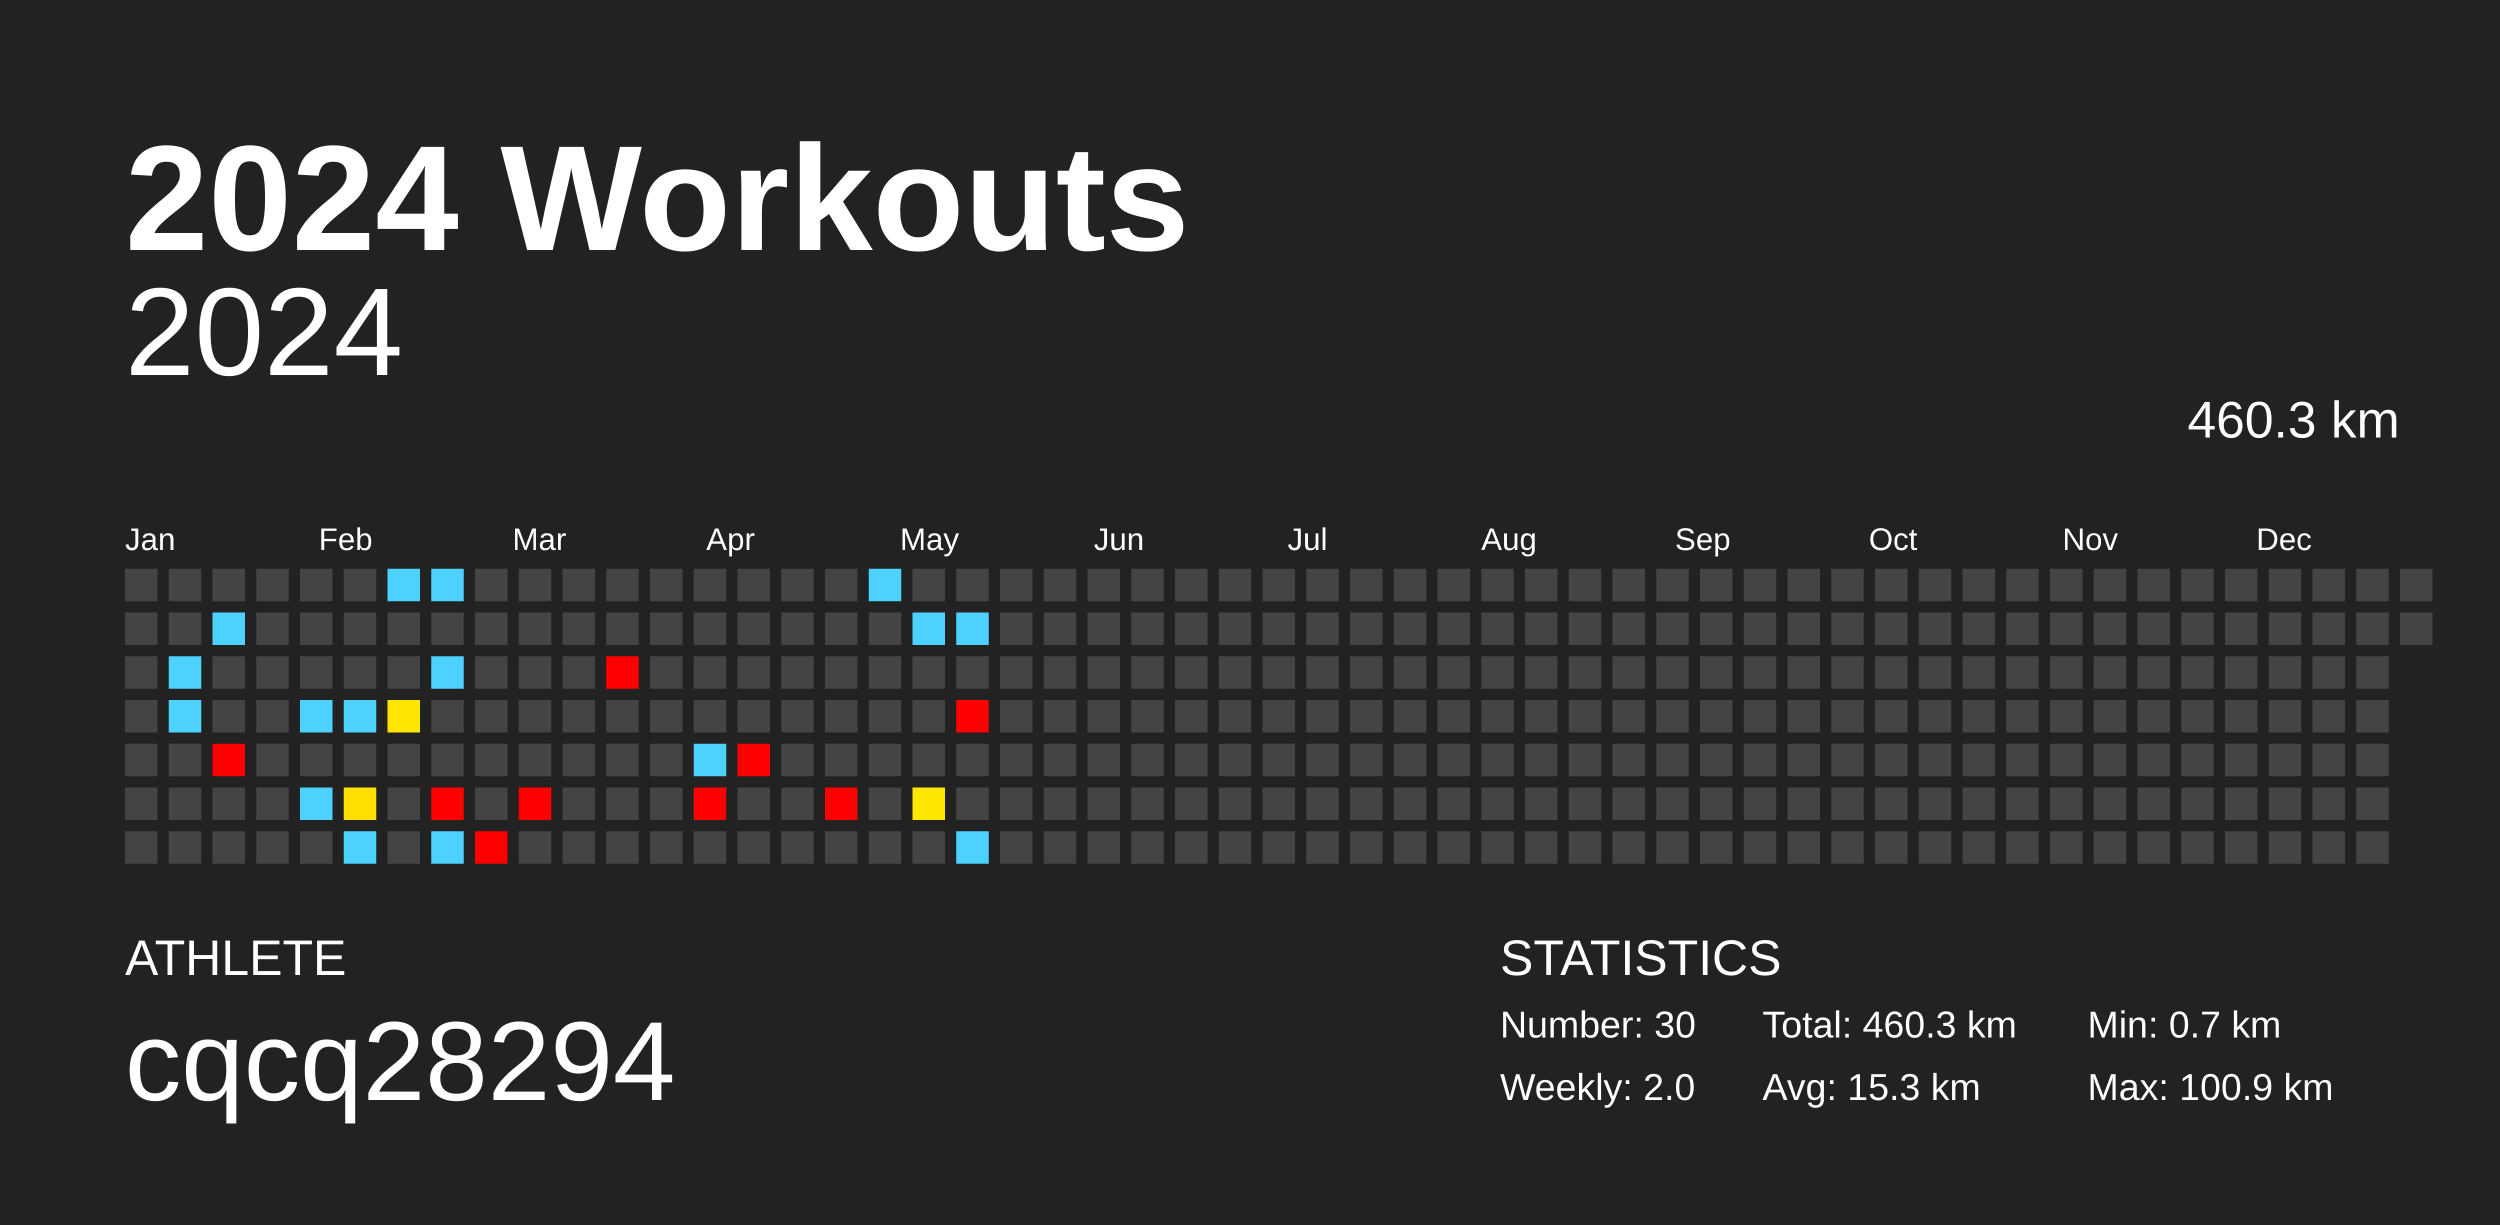
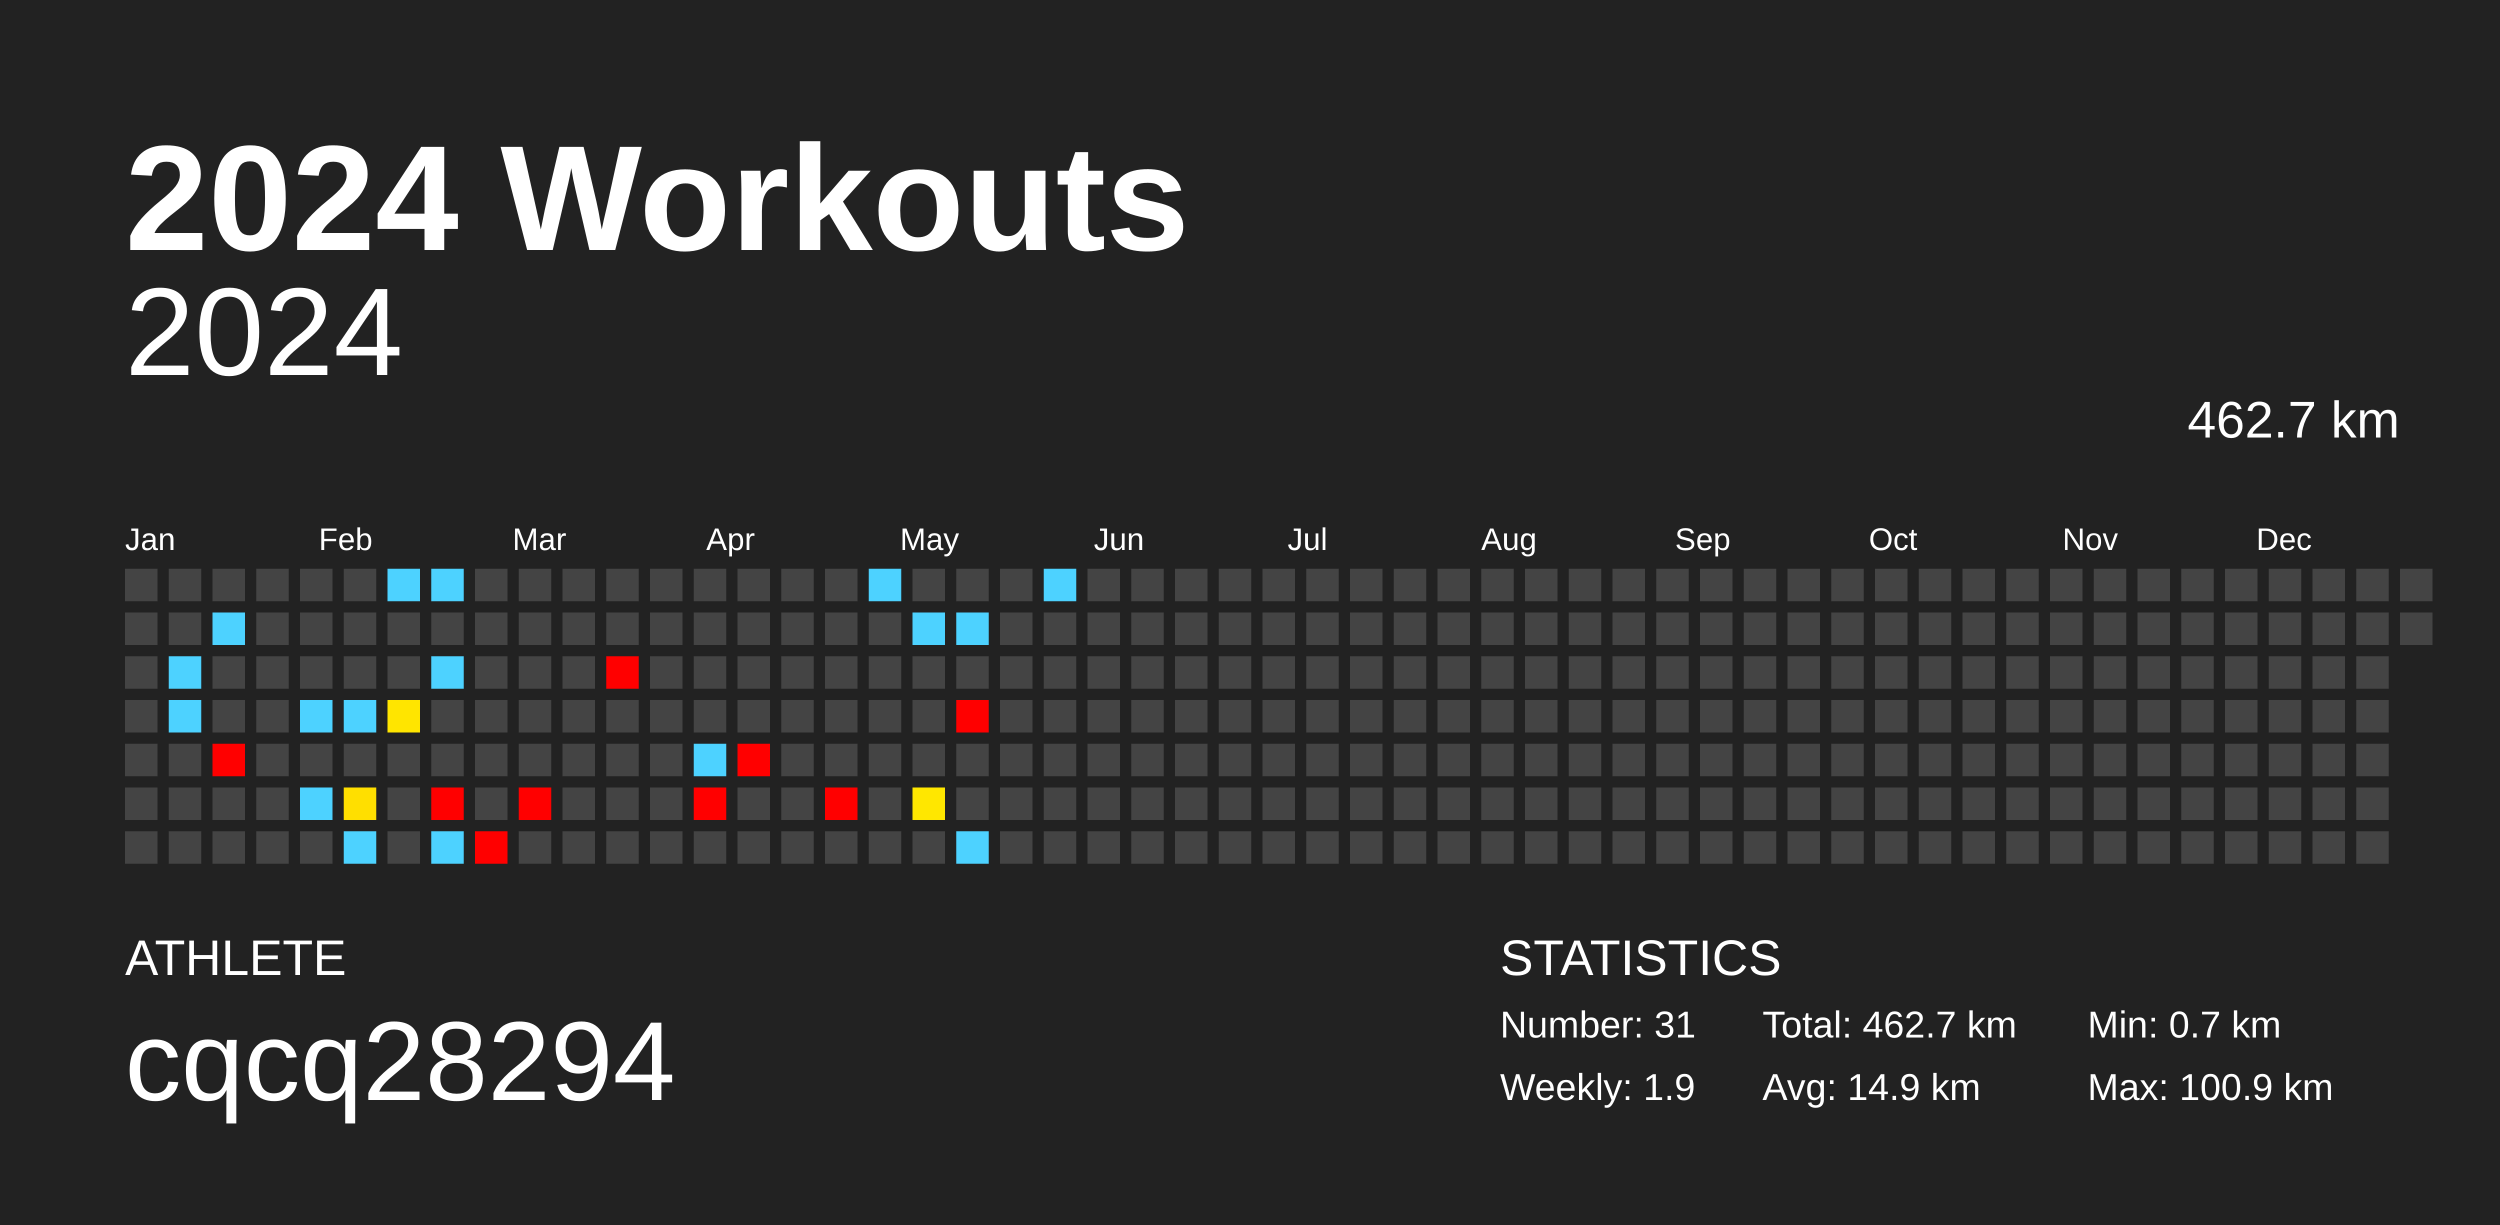
<svg xmlns="http://www.w3.org/2000/svg" baseProfile="full" height="98mm" version="1.1" viewBox="0,0,200,98" width="200mm">
  <defs />
  <rect fill="#222222" height="98" width="200" x="0" y="0" />
  <text fill="#FFFFFF" style="font-size:12px; font-family:Arial; font-weight:bold;" x="10" y="20">2024 Workouts</text>
  <text fill="#FFFFFF" style="font-size:4px; font-family:Arial" x="10" y="78">ATHLETE</text>
  <text fill="#FFFFFF" style="font-size:9px; font-family:Arial" x="10" y="88">cqcq28294</text>
  <text fill="#FFFFFF" style="font-size:4px; font-family:Arial" x="120" y="78">STATISTICS</text>
-   <text fill="#FFFFFF" style="font-size:3px; font-family:Arial" x="120" y="83">Number: 30</text>
-   <text fill="#FFFFFF" style="font-size:3px; font-family:Arial" x="120" y="88">Weekly: 2.0</text>
-   <text fill="#FFFFFF" style="font-size:3px; font-family:Arial" x="141" y="83">Total: 460.3 km</text>
-   <text fill="#FFFFFF" style="font-size:3px; font-family:Arial" x="141" y="88">Avg: 15.3 km</text>
+   <text fill="#FFFFFF" style="font-size:3px; font-family:Arial" x="120" y="83">Number: 31</text>
+   <text fill="#FFFFFF" style="font-size:3px; font-family:Arial" x="120" y="88">Weekly: 1.9</text>
+   <text fill="#FFFFFF" style="font-size:3px; font-family:Arial" x="141" y="83">Total: 462.7 km</text>
+   <text fill="#FFFFFF" style="font-size:3px; font-family:Arial" x="141" y="88">Avg: 14.9 km</text>
  <text fill="#FFFFFF" style="font-size:3px; font-family:Arial" x="167" y="83">Min: 0.7 km</text>
  <text fill="#FFFFFF" style="font-size:3px; font-family:Arial" x="167" y="88">Max: 100.9 km</text>
  <text alignment-baseline="hanging" fill="#FFFFFF" style="font-size:10.0px; font-family:Arial;" x="10" y="30">2024</text>
-   <text alignment-baseline="hanging" fill="#FFFFFF" style="font-size:4.125px; font-family:Arial;" x="175" y="35">460.3 km</text>
+   <text alignment-baseline="hanging" fill="#FFFFFF" style="font-size:4.125px; font-family:Arial;" x="175" y="35">462.7 km</text>
  <text fill="#FFFFFF" style="font-size:2.5px; font-family:Arial" x="10.0" y="44">Jan</text>
  <text fill="#FFFFFF" style="font-size:2.5px; font-family:Arial" x="25.5" y="44">Feb</text>
  <text fill="#FFFFFF" style="font-size:2.5px; font-family:Arial" x="41.0" y="44">Mar</text>
  <text fill="#FFFFFF" style="font-size:2.5px; font-family:Arial" x="56.5" y="44">Apr</text>
  <text fill="#FFFFFF" style="font-size:2.5px; font-family:Arial" x="72.0" y="44">May</text>
  <text fill="#FFFFFF" style="font-size:2.5px; font-family:Arial" x="87.5" y="44">Jun</text>
  <text fill="#FFFFFF" style="font-size:2.5px; font-family:Arial" x="103.0" y="44">Jul</text>
  <text fill="#FFFFFF" style="font-size:2.5px; font-family:Arial" x="118.5" y="44">Aug</text>
  <text fill="#FFFFFF" style="font-size:2.5px; font-family:Arial" x="134.0" y="44">Sep</text>
  <text fill="#FFFFFF" style="font-size:2.5px; font-family:Arial" x="149.5" y="44">Oct</text>
  <text fill="#FFFFFF" style="font-size:2.5px; font-family:Arial" x="165.0" y="44">Nov</text>
  <text fill="#FFFFFF" style="font-size:2.5px; font-family:Arial" x="180.5" y="44">Dec</text>
  <rect fill="#444444" height="2.6" width="2.6" x="10.0" y="45.5" />
  <rect fill="#444444" height="2.6" width="2.6" x="10.0" y="49.0" />
  <rect fill="#444444" height="2.6" width="2.6" x="10.0" y="52.5" />
  <rect fill="#444444" height="2.6" width="2.6" x="10.0" y="56.0" />
  <rect fill="#444444" height="2.6" width="2.6" x="10.0" y="59.5" />
  <rect fill="#444444" height="2.6" width="2.6" x="10.0" y="63.0" />
  <rect fill="#444444" height="2.6" width="2.6" x="10.0" y="66.5" />
  <rect fill="#444444" height="2.6" width="2.6" x="13.5" y="45.5" />
  <rect fill="#444444" height="2.6" width="2.6" x="13.5" y="49.0" />
  <rect fill="#4dd2ff" height="2.6" width="2.6" x="13.5" y="52.5" />
  <rect fill="#4dd2ff" height="2.6" width="2.6" x="13.5" y="56.0" />
  <rect fill="#444444" height="2.6" width="2.6" x="13.5" y="59.5" />
  <rect fill="#444444" height="2.6" width="2.6" x="13.5" y="63.0" />
  <rect fill="#444444" height="2.6" width="2.6" x="13.5" y="66.5" />
  <rect fill="#444444" height="2.6" width="2.6" x="17.0" y="45.5" />
  <rect fill="#4dd2ff" height="2.6" width="2.6" x="17.0" y="49.0" />
  <rect fill="#444444" height="2.6" width="2.6" x="17.0" y="52.5" />
  <rect fill="#444444" height="2.6" width="2.6" x="17.0" y="56.0" />
  <rect fill="red" height="2.6" width="2.6" x="17.0" y="59.5" />
  <rect fill="#444444" height="2.6" width="2.6" x="17.0" y="63.0" />
  <rect fill="#444444" height="2.6" width="2.6" x="17.0" y="66.5" />
  <rect fill="#444444" height="2.6" width="2.6" x="20.5" y="45.5" />
  <rect fill="#444444" height="2.6" width="2.6" x="20.5" y="49.0" />
  <rect fill="#444444" height="2.6" width="2.6" x="20.5" y="52.5" />
  <rect fill="#444444" height="2.6" width="2.6" x="20.5" y="56.0" />
  <rect fill="#444444" height="2.6" width="2.6" x="20.5" y="59.5" />
  <rect fill="#444444" height="2.6" width="2.6" x="20.5" y="63.0" />
  <rect fill="#444444" height="2.6" width="2.6" x="20.5" y="66.5" />
  <rect fill="#444444" height="2.6" width="2.6" x="24.0" y="45.5" />
  <rect fill="#444444" height="2.6" width="2.6" x="24.0" y="49.0" />
  <rect fill="#444444" height="2.6" width="2.6" x="24.0" y="52.5" />
  <rect fill="#4dd2ff" height="2.6" width="2.6" x="24.0" y="56.0" />
  <rect fill="#444444" height="2.6" width="2.6" x="24.0" y="59.5" />
  <rect fill="#4dd2ff" height="2.6" width="2.6" x="24.0" y="63.0" />
  <rect fill="#444444" height="2.6" width="2.6" x="24.0" y="66.5" />
  <rect fill="#444444" height="2.6" width="2.6" x="27.5" y="45.5" />
  <rect fill="#444444" height="2.6" width="2.6" x="27.5" y="49.0" />
  <rect fill="#444444" height="2.6" width="2.6" x="27.5" y="52.5" />
  <rect fill="#4dd2ff" height="2.6" width="2.6" x="27.5" y="56.0" />
  <rect fill="#444444" height="2.6" width="2.6" x="27.5" y="59.5" />
  <rect fill="#ffdf00" height="2.6" width="2.6" x="27.5" y="63.0" />
  <rect fill="#4dd2ff" height="2.6" width="2.6" x="27.5" y="66.5" />
  <rect fill="#4dd2ff" height="2.6" width="2.6" x="31.0" y="45.5" />
  <rect fill="#444444" height="2.6" width="2.6" x="31.0" y="49.0" />
  <rect fill="#444444" height="2.6" width="2.6" x="31.0" y="52.5" />
  <rect fill="#ffe500" height="2.6" width="2.6" x="31.0" y="56.0" />
  <rect fill="#444444" height="2.6" width="2.6" x="31.0" y="59.5" />
  <rect fill="#444444" height="2.6" width="2.6" x="31.0" y="63.0" />
  <rect fill="#444444" height="2.6" width="2.6" x="31.0" y="66.5" />
  <rect fill="#4dd2ff" height="2.6" width="2.6" x="34.5" y="45.5" />
  <rect fill="#444444" height="2.6" width="2.6" x="34.5" y="49.0" />
  <rect fill="#4dd2ff" height="2.6" width="2.6" x="34.5" y="52.5" />
  <rect fill="#444444" height="2.6" width="2.6" x="34.5" y="56.0" />
  <rect fill="#444444" height="2.6" width="2.6" x="34.5" y="59.5" />
  <rect fill="red" height="2.6" width="2.6" x="34.5" y="63.0" />
  <rect fill="#4dd2ff" height="2.6" width="2.6" x="34.5" y="66.5" />
  <rect fill="#444444" height="2.6" width="2.6" x="38.0" y="45.5" />
  <rect fill="#444444" height="2.6" width="2.6" x="38.0" y="49.0" />
  <rect fill="#444444" height="2.6" width="2.6" x="38.0" y="52.5" />
  <rect fill="#444444" height="2.6" width="2.6" x="38.0" y="56.0" />
  <rect fill="#444444" height="2.6" width="2.6" x="38.0" y="59.5" />
  <rect fill="#444444" height="2.6" width="2.6" x="38.0" y="63.0" />
  <rect fill="red" height="2.6" width="2.6" x="38.0" y="66.5" />
  <rect fill="#444444" height="2.6" width="2.6" x="41.5" y="45.5" />
  <rect fill="#444444" height="2.6" width="2.6" x="41.5" y="49.0" />
  <rect fill="#444444" height="2.6" width="2.6" x="41.5" y="52.5" />
  <rect fill="#444444" height="2.6" width="2.6" x="41.5" y="56.0" />
  <rect fill="#444444" height="2.6" width="2.6" x="41.5" y="59.5" />
  <rect fill="red" height="2.6" width="2.6" x="41.5" y="63.0" />
  <rect fill="#444444" height="2.6" width="2.6" x="41.5" y="66.5" />
  <rect fill="#444444" height="2.6" width="2.6" x="45.0" y="45.5" />
  <rect fill="#444444" height="2.6" width="2.6" x="45.0" y="49.0" />
  <rect fill="#444444" height="2.6" width="2.6" x="45.0" y="52.5" />
  <rect fill="#444444" height="2.6" width="2.6" x="45.0" y="56.0" />
  <rect fill="#444444" height="2.6" width="2.6" x="45.0" y="59.5" />
  <rect fill="#444444" height="2.6" width="2.6" x="45.0" y="63.0" />
  <rect fill="#444444" height="2.6" width="2.6" x="45.0" y="66.5" />
  <rect fill="#444444" height="2.6" width="2.6" x="48.5" y="45.5" />
  <rect fill="#444444" height="2.6" width="2.6" x="48.5" y="49.0" />
  <rect fill="red" height="2.6" width="2.6" x="48.5" y="52.5" />
  <rect fill="#444444" height="2.6" width="2.6" x="48.5" y="56.0" />
  <rect fill="#444444" height="2.6" width="2.6" x="48.5" y="59.5" />
  <rect fill="#444444" height="2.6" width="2.6" x="48.5" y="63.0" />
  <rect fill="#444444" height="2.6" width="2.6" x="48.5" y="66.5" />
  <rect fill="#444444" height="2.6" width="2.6" x="52.0" y="45.5" />
  <rect fill="#444444" height="2.6" width="2.6" x="52.0" y="49.0" />
  <rect fill="#444444" height="2.6" width="2.6" x="52.0" y="52.5" />
  <rect fill="#444444" height="2.6" width="2.6" x="52.0" y="56.0" />
  <rect fill="#444444" height="2.6" width="2.6" x="52.0" y="59.5" />
  <rect fill="#444444" height="2.6" width="2.6" x="52.0" y="63.0" />
  <rect fill="#444444" height="2.6" width="2.6" x="52.0" y="66.5" />
  <rect fill="#444444" height="2.6" width="2.6" x="55.5" y="45.5" />
  <rect fill="#444444" height="2.6" width="2.6" x="55.5" y="49.0" />
  <rect fill="#444444" height="2.6" width="2.6" x="55.5" y="52.5" />
  <rect fill="#444444" height="2.6" width="2.6" x="55.5" y="56.0" />
  <rect fill="#4dd2ff" height="2.6" width="2.6" x="55.5" y="59.5" />
  <rect fill="red" height="2.6" width="2.6" x="55.5" y="63.0" />
  <rect fill="#444444" height="2.6" width="2.6" x="55.5" y="66.5" />
  <rect fill="#444444" height="2.6" width="2.6" x="59.0" y="45.5" />
  <rect fill="#444444" height="2.6" width="2.6" x="59.0" y="49.0" />
  <rect fill="#444444" height="2.6" width="2.6" x="59.0" y="52.5" />
  <rect fill="#444444" height="2.6" width="2.6" x="59.0" y="56.0" />
  <rect fill="red" height="2.6" width="2.6" x="59.0" y="59.5" />
  <rect fill="#444444" height="2.6" width="2.6" x="59.0" y="63.0" />
  <rect fill="#444444" height="2.6" width="2.6" x="59.0" y="66.5" />
  <rect fill="#444444" height="2.6" width="2.6" x="62.5" y="45.5" />
  <rect fill="#444444" height="2.6" width="2.6" x="62.5" y="49.0" />
  <rect fill="#444444" height="2.6" width="2.6" x="62.5" y="52.5" />
  <rect fill="#444444" height="2.6" width="2.6" x="62.5" y="56.0" />
  <rect fill="#444444" height="2.6" width="2.6" x="62.5" y="59.5" />
  <rect fill="#444444" height="2.6" width="2.6" x="62.5" y="63.0" />
  <rect fill="#444444" height="2.6" width="2.6" x="62.5" y="66.5" />
  <rect fill="#444444" height="2.6" width="2.6" x="66.0" y="45.5" />
  <rect fill="#444444" height="2.6" width="2.6" x="66.0" y="49.0" />
  <rect fill="#444444" height="2.6" width="2.6" x="66.0" y="52.5" />
  <rect fill="#444444" height="2.6" width="2.6" x="66.0" y="56.0" />
  <rect fill="#444444" height="2.6" width="2.6" x="66.0" y="59.5" />
  <rect fill="red" height="2.6" width="2.6" x="66.0" y="63.0" />
  <rect fill="#444444" height="2.6" width="2.6" x="66.0" y="66.5" />
  <rect fill="#4dd2ff" height="2.6" width="2.6" x="69.5" y="45.5" />
  <rect fill="#444444" height="2.6" width="2.6" x="69.5" y="49.0" />
  <rect fill="#444444" height="2.6" width="2.6" x="69.5" y="52.5" />
  <rect fill="#444444" height="2.6" width="2.6" x="69.5" y="56.0" />
  <rect fill="#444444" height="2.6" width="2.6" x="69.5" y="59.5" />
  <rect fill="#444444" height="2.6" width="2.6" x="69.5" y="63.0" />
  <rect fill="#444444" height="2.6" width="2.6" x="69.5" y="66.5" />
  <rect fill="#444444" height="2.6" width="2.6" x="73.0" y="45.5" />
  <rect fill="#4dd2ff" height="2.6" width="2.6" x="73.0" y="49.0" />
  <rect fill="#444444" height="2.6" width="2.6" x="73.0" y="52.5" />
  <rect fill="#444444" height="2.6" width="2.6" x="73.0" y="56.0" />
  <rect fill="#444444" height="2.6" width="2.6" x="73.0" y="59.5" />
  <rect fill="#ffe700" height="2.6" width="2.6" x="73.0" y="63.0" />
  <rect fill="#444444" height="2.6" width="2.6" x="73.0" y="66.5" />
  <rect fill="#444444" height="2.6" width="2.6" x="76.5" y="45.5" />
  <rect fill="#4dd2ff" height="2.6" width="2.6" x="76.5" y="49.0" />
  <rect fill="#444444" height="2.6" width="2.6" x="76.5" y="52.5" />
  <rect fill="red" height="2.6" width="2.6" x="76.5" y="56.0" />
  <rect fill="#444444" height="2.6" width="2.6" x="76.5" y="59.5" />
  <rect fill="#444444" height="2.6" width="2.6" x="76.5" y="63.0" />
  <rect fill="#4dd2ff" height="2.6" width="2.6" x="76.5" y="66.5" />
  <rect fill="#444444" height="2.6" width="2.6" x="80.0" y="45.5" />
  <rect fill="#444444" height="2.6" width="2.6" x="80.0" y="49.0" />
  <rect fill="#444444" height="2.6" width="2.6" x="80.0" y="52.5" />
  <rect fill="#444444" height="2.6" width="2.6" x="80.0" y="56.0" />
  <rect fill="#444444" height="2.6" width="2.6" x="80.0" y="59.5" />
  <rect fill="#444444" height="2.6" width="2.6" x="80.0" y="63.0" />
  <rect fill="#444444" height="2.6" width="2.6" x="80.0" y="66.5" />
-   <rect fill="#444444" height="2.6" width="2.6" x="83.5" y="45.5" />
+   <rect fill="#4dd2ff" height="2.6" width="2.6" x="83.5" y="45.5" />
  <rect fill="#444444" height="2.6" width="2.6" x="83.5" y="49.0" />
  <rect fill="#444444" height="2.6" width="2.6" x="83.5" y="52.5" />
  <rect fill="#444444" height="2.6" width="2.6" x="83.5" y="56.0" />
  <rect fill="#444444" height="2.6" width="2.6" x="83.5" y="59.5" />
  <rect fill="#444444" height="2.6" width="2.6" x="83.5" y="63.0" />
  <rect fill="#444444" height="2.6" width="2.6" x="83.5" y="66.5" />
  <rect fill="#444444" height="2.6" width="2.6" x="87.0" y="45.5" />
  <rect fill="#444444" height="2.6" width="2.6" x="87.0" y="49.0" />
  <rect fill="#444444" height="2.6" width="2.6" x="87.0" y="52.5" />
  <rect fill="#444444" height="2.6" width="2.6" x="87.0" y="56.0" />
  <rect fill="#444444" height="2.6" width="2.6" x="87.0" y="59.5" />
  <rect fill="#444444" height="2.6" width="2.6" x="87.0" y="63.0" />
  <rect fill="#444444" height="2.6" width="2.6" x="87.0" y="66.5" />
  <rect fill="#444444" height="2.6" width="2.6" x="90.5" y="45.5" />
  <rect fill="#444444" height="2.6" width="2.6" x="90.5" y="49.0" />
  <rect fill="#444444" height="2.6" width="2.6" x="90.5" y="52.5" />
  <rect fill="#444444" height="2.6" width="2.6" x="90.5" y="56.0" />
  <rect fill="#444444" height="2.6" width="2.6" x="90.5" y="59.5" />
  <rect fill="#444444" height="2.6" width="2.6" x="90.5" y="63.0" />
  <rect fill="#444444" height="2.6" width="2.6" x="90.5" y="66.5" />
  <rect fill="#444444" height="2.6" width="2.6" x="94.0" y="45.5" />
  <rect fill="#444444" height="2.6" width="2.6" x="94.0" y="49.0" />
  <rect fill="#444444" height="2.6" width="2.6" x="94.0" y="52.5" />
  <rect fill="#444444" height="2.6" width="2.6" x="94.0" y="56.0" />
  <rect fill="#444444" height="2.6" width="2.6" x="94.0" y="59.5" />
  <rect fill="#444444" height="2.6" width="2.6" x="94.0" y="63.0" />
  <rect fill="#444444" height="2.6" width="2.6" x="94.0" y="66.5" />
  <rect fill="#444444" height="2.6" width="2.6" x="97.5" y="45.5" />
  <rect fill="#444444" height="2.6" width="2.6" x="97.5" y="49.0" />
  <rect fill="#444444" height="2.6" width="2.6" x="97.5" y="52.5" />
  <rect fill="#444444" height="2.6" width="2.6" x="97.5" y="56.0" />
  <rect fill="#444444" height="2.6" width="2.6" x="97.5" y="59.5" />
  <rect fill="#444444" height="2.6" width="2.6" x="97.5" y="63.0" />
  <rect fill="#444444" height="2.6" width="2.6" x="97.5" y="66.5" />
  <rect fill="#444444" height="2.6" width="2.6" x="101.0" y="45.5" />
  <rect fill="#444444" height="2.6" width="2.6" x="101.0" y="49.0" />
  <rect fill="#444444" height="2.6" width="2.6" x="101.0" y="52.5" />
  <rect fill="#444444" height="2.6" width="2.6" x="101.0" y="56.0" />
  <rect fill="#444444" height="2.6" width="2.6" x="101.0" y="59.5" />
  <rect fill="#444444" height="2.6" width="2.6" x="101.0" y="63.0" />
  <rect fill="#444444" height="2.6" width="2.6" x="101.0" y="66.5" />
  <rect fill="#444444" height="2.6" width="2.6" x="104.5" y="45.5" />
  <rect fill="#444444" height="2.6" width="2.6" x="104.5" y="49.0" />
  <rect fill="#444444" height="2.6" width="2.6" x="104.5" y="52.5" />
  <rect fill="#444444" height="2.6" width="2.6" x="104.5" y="56.0" />
  <rect fill="#444444" height="2.6" width="2.6" x="104.5" y="59.5" />
  <rect fill="#444444" height="2.6" width="2.6" x="104.5" y="63.0" />
  <rect fill="#444444" height="2.6" width="2.6" x="104.5" y="66.5" />
  <rect fill="#444444" height="2.6" width="2.6" x="108.0" y="45.5" />
  <rect fill="#444444" height="2.6" width="2.6" x="108.0" y="49.0" />
  <rect fill="#444444" height="2.6" width="2.6" x="108.0" y="52.5" />
  <rect fill="#444444" height="2.6" width="2.6" x="108.0" y="56.0" />
  <rect fill="#444444" height="2.6" width="2.6" x="108.0" y="59.5" />
  <rect fill="#444444" height="2.6" width="2.6" x="108.0" y="63.0" />
  <rect fill="#444444" height="2.6" width="2.6" x="108.0" y="66.5" />
  <rect fill="#444444" height="2.6" width="2.6" x="111.5" y="45.5" />
  <rect fill="#444444" height="2.6" width="2.6" x="111.5" y="49.0" />
  <rect fill="#444444" height="2.6" width="2.6" x="111.5" y="52.5" />
  <rect fill="#444444" height="2.6" width="2.6" x="111.5" y="56.0" />
  <rect fill="#444444" height="2.6" width="2.6" x="111.5" y="59.5" />
  <rect fill="#444444" height="2.6" width="2.6" x="111.5" y="63.0" />
  <rect fill="#444444" height="2.6" width="2.6" x="111.5" y="66.5" />
  <rect fill="#444444" height="2.6" width="2.6" x="115.0" y="45.5" />
  <rect fill="#444444" height="2.6" width="2.6" x="115.0" y="49.0" />
  <rect fill="#444444" height="2.6" width="2.6" x="115.0" y="52.5" />
  <rect fill="#444444" height="2.6" width="2.6" x="115.0" y="56.0" />
  <rect fill="#444444" height="2.6" width="2.6" x="115.0" y="59.5" />
  <rect fill="#444444" height="2.6" width="2.6" x="115.0" y="63.0" />
  <rect fill="#444444" height="2.6" width="2.6" x="115.0" y="66.5" />
  <rect fill="#444444" height="2.6" width="2.6" x="118.5" y="45.5" />
  <rect fill="#444444" height="2.6" width="2.6" x="118.5" y="49.0" />
  <rect fill="#444444" height="2.6" width="2.6" x="118.5" y="52.5" />
  <rect fill="#444444" height="2.6" width="2.6" x="118.5" y="56.0" />
  <rect fill="#444444" height="2.6" width="2.6" x="118.5" y="59.5" />
  <rect fill="#444444" height="2.6" width="2.6" x="118.5" y="63.0" />
  <rect fill="#444444" height="2.6" width="2.6" x="118.5" y="66.5" />
  <rect fill="#444444" height="2.6" width="2.6" x="122.0" y="45.5" />
  <rect fill="#444444" height="2.6" width="2.6" x="122.0" y="49.0" />
  <rect fill="#444444" height="2.6" width="2.6" x="122.0" y="52.5" />
  <rect fill="#444444" height="2.6" width="2.6" x="122.0" y="56.0" />
  <rect fill="#444444" height="2.6" width="2.6" x="122.0" y="59.5" />
  <rect fill="#444444" height="2.6" width="2.6" x="122.0" y="63.0" />
  <rect fill="#444444" height="2.6" width="2.6" x="122.0" y="66.5" />
  <rect fill="#444444" height="2.6" width="2.6" x="125.5" y="45.5" />
  <rect fill="#444444" height="2.6" width="2.6" x="125.5" y="49.0" />
  <rect fill="#444444" height="2.6" width="2.6" x="125.5" y="52.5" />
  <rect fill="#444444" height="2.6" width="2.6" x="125.5" y="56.0" />
  <rect fill="#444444" height="2.6" width="2.6" x="125.5" y="59.5" />
  <rect fill="#444444" height="2.6" width="2.6" x="125.5" y="63.0" />
  <rect fill="#444444" height="2.6" width="2.6" x="125.5" y="66.5" />
  <rect fill="#444444" height="2.6" width="2.6" x="129.0" y="45.5" />
  <rect fill="#444444" height="2.6" width="2.6" x="129.0" y="49.0" />
  <rect fill="#444444" height="2.6" width="2.6" x="129.0" y="52.5" />
  <rect fill="#444444" height="2.6" width="2.6" x="129.0" y="56.0" />
  <rect fill="#444444" height="2.6" width="2.6" x="129.0" y="59.5" />
  <rect fill="#444444" height="2.6" width="2.6" x="129.0" y="63.0" />
  <rect fill="#444444" height="2.6" width="2.6" x="129.0" y="66.5" />
  <rect fill="#444444" height="2.6" width="2.6" x="132.5" y="45.5" />
  <rect fill="#444444" height="2.6" width="2.6" x="132.5" y="49.0" />
  <rect fill="#444444" height="2.6" width="2.6" x="132.5" y="52.5" />
  <rect fill="#444444" height="2.6" width="2.6" x="132.5" y="56.0" />
  <rect fill="#444444" height="2.6" width="2.6" x="132.5" y="59.5" />
  <rect fill="#444444" height="2.6" width="2.6" x="132.5" y="63.0" />
  <rect fill="#444444" height="2.6" width="2.6" x="132.5" y="66.5" />
  <rect fill="#444444" height="2.6" width="2.6" x="136.0" y="45.5" />
  <rect fill="#444444" height="2.6" width="2.6" x="136.0" y="49.0" />
  <rect fill="#444444" height="2.6" width="2.6" x="136.0" y="52.5" />
  <rect fill="#444444" height="2.6" width="2.6" x="136.0" y="56.0" />
  <rect fill="#444444" height="2.6" width="2.6" x="136.0" y="59.5" />
  <rect fill="#444444" height="2.6" width="2.6" x="136.0" y="63.0" />
  <rect fill="#444444" height="2.6" width="2.6" x="136.0" y="66.5" />
  <rect fill="#444444" height="2.6" width="2.6" x="139.5" y="45.5" />
  <rect fill="#444444" height="2.6" width="2.6" x="139.5" y="49.0" />
  <rect fill="#444444" height="2.6" width="2.6" x="139.5" y="52.5" />
  <rect fill="#444444" height="2.6" width="2.6" x="139.5" y="56.0" />
  <rect fill="#444444" height="2.6" width="2.6" x="139.5" y="59.5" />
  <rect fill="#444444" height="2.6" width="2.6" x="139.5" y="63.0" />
  <rect fill="#444444" height="2.6" width="2.6" x="139.5" y="66.5" />
  <rect fill="#444444" height="2.6" width="2.6" x="143.0" y="45.5" />
  <rect fill="#444444" height="2.6" width="2.6" x="143.0" y="49.0" />
  <rect fill="#444444" height="2.6" width="2.6" x="143.0" y="52.5" />
  <rect fill="#444444" height="2.6" width="2.6" x="143.0" y="56.0" />
  <rect fill="#444444" height="2.6" width="2.6" x="143.0" y="59.5" />
  <rect fill="#444444" height="2.6" width="2.6" x="143.0" y="63.0" />
  <rect fill="#444444" height="2.6" width="2.6" x="143.0" y="66.5" />
  <rect fill="#444444" height="2.6" width="2.6" x="146.5" y="45.5" />
  <rect fill="#444444" height="2.6" width="2.6" x="146.5" y="49.0" />
  <rect fill="#444444" height="2.6" width="2.6" x="146.5" y="52.5" />
  <rect fill="#444444" height="2.6" width="2.6" x="146.5" y="56.0" />
  <rect fill="#444444" height="2.6" width="2.6" x="146.5" y="59.5" />
  <rect fill="#444444" height="2.6" width="2.6" x="146.5" y="63.0" />
  <rect fill="#444444" height="2.6" width="2.6" x="146.5" y="66.5" />
  <rect fill="#444444" height="2.6" width="2.6" x="150.0" y="45.5" />
  <rect fill="#444444" height="2.6" width="2.6" x="150.0" y="49.0" />
  <rect fill="#444444" height="2.6" width="2.6" x="150.0" y="52.5" />
  <rect fill="#444444" height="2.6" width="2.6" x="150.0" y="56.0" />
  <rect fill="#444444" height="2.6" width="2.6" x="150.0" y="59.5" />
  <rect fill="#444444" height="2.6" width="2.6" x="150.0" y="63.0" />
  <rect fill="#444444" height="2.6" width="2.6" x="150.0" y="66.5" />
  <rect fill="#444444" height="2.6" width="2.6" x="153.5" y="45.5" />
  <rect fill="#444444" height="2.6" width="2.6" x="153.5" y="49.0" />
  <rect fill="#444444" height="2.6" width="2.6" x="153.5" y="52.5" />
  <rect fill="#444444" height="2.6" width="2.6" x="153.5" y="56.0" />
  <rect fill="#444444" height="2.6" width="2.6" x="153.5" y="59.5" />
  <rect fill="#444444" height="2.6" width="2.6" x="153.5" y="63.0" />
  <rect fill="#444444" height="2.6" width="2.6" x="153.5" y="66.5" />
  <rect fill="#444444" height="2.6" width="2.6" x="157.0" y="45.5" />
  <rect fill="#444444" height="2.6" width="2.6" x="157.0" y="49.0" />
  <rect fill="#444444" height="2.6" width="2.6" x="157.0" y="52.5" />
  <rect fill="#444444" height="2.6" width="2.6" x="157.0" y="56.0" />
  <rect fill="#444444" height="2.6" width="2.6" x="157.0" y="59.5" />
  <rect fill="#444444" height="2.6" width="2.6" x="157.0" y="63.0" />
  <rect fill="#444444" height="2.6" width="2.6" x="157.0" y="66.5" />
  <rect fill="#444444" height="2.6" width="2.6" x="160.5" y="45.5" />
  <rect fill="#444444" height="2.6" width="2.6" x="160.5" y="49.0" />
  <rect fill="#444444" height="2.6" width="2.6" x="160.5" y="52.5" />
  <rect fill="#444444" height="2.6" width="2.6" x="160.5" y="56.0" />
  <rect fill="#444444" height="2.6" width="2.6" x="160.5" y="59.5" />
  <rect fill="#444444" height="2.6" width="2.6" x="160.5" y="63.0" />
  <rect fill="#444444" height="2.6" width="2.6" x="160.5" y="66.5" />
  <rect fill="#444444" height="2.6" width="2.6" x="164.0" y="45.5" />
  <rect fill="#444444" height="2.6" width="2.6" x="164.0" y="49.0" />
  <rect fill="#444444" height="2.6" width="2.6" x="164.0" y="52.5" />
  <rect fill="#444444" height="2.6" width="2.6" x="164.0" y="56.0" />
  <rect fill="#444444" height="2.6" width="2.6" x="164.0" y="59.5" />
  <rect fill="#444444" height="2.6" width="2.6" x="164.0" y="63.0" />
  <rect fill="#444444" height="2.6" width="2.6" x="164.0" y="66.5" />
  <rect fill="#444444" height="2.6" width="2.6" x="167.5" y="45.5" />
  <rect fill="#444444" height="2.6" width="2.6" x="167.5" y="49.0" />
  <rect fill="#444444" height="2.6" width="2.6" x="167.5" y="52.5" />
  <rect fill="#444444" height="2.6" width="2.6" x="167.5" y="56.0" />
  <rect fill="#444444" height="2.6" width="2.6" x="167.5" y="59.5" />
  <rect fill="#444444" height="2.6" width="2.6" x="167.5" y="63.0" />
  <rect fill="#444444" height="2.6" width="2.6" x="167.5" y="66.5" />
  <rect fill="#444444" height="2.6" width="2.6" x="171.0" y="45.5" />
  <rect fill="#444444" height="2.6" width="2.6" x="171.0" y="49.0" />
  <rect fill="#444444" height="2.6" width="2.6" x="171.0" y="52.5" />
  <rect fill="#444444" height="2.6" width="2.6" x="171.0" y="56.0" />
  <rect fill="#444444" height="2.6" width="2.6" x="171.0" y="59.5" />
  <rect fill="#444444" height="2.6" width="2.6" x="171.0" y="63.0" />
  <rect fill="#444444" height="2.6" width="2.6" x="171.0" y="66.5" />
  <rect fill="#444444" height="2.6" width="2.6" x="174.5" y="45.5" />
  <rect fill="#444444" height="2.6" width="2.6" x="174.5" y="49.0" />
  <rect fill="#444444" height="2.6" width="2.6" x="174.5" y="52.5" />
  <rect fill="#444444" height="2.6" width="2.6" x="174.5" y="56.0" />
  <rect fill="#444444" height="2.6" width="2.6" x="174.5" y="59.5" />
  <rect fill="#444444" height="2.6" width="2.6" x="174.5" y="63.0" />
  <rect fill="#444444" height="2.6" width="2.6" x="174.5" y="66.5" />
  <rect fill="#444444" height="2.6" width="2.6" x="178.0" y="45.5" />
  <rect fill="#444444" height="2.6" width="2.6" x="178.0" y="49.0" />
  <rect fill="#444444" height="2.6" width="2.6" x="178.0" y="52.5" />
  <rect fill="#444444" height="2.6" width="2.6" x="178.0" y="56.0" />
  <rect fill="#444444" height="2.6" width="2.6" x="178.0" y="59.5" />
  <rect fill="#444444" height="2.6" width="2.6" x="178.0" y="63.0" />
  <rect fill="#444444" height="2.6" width="2.6" x="178.0" y="66.5" />
  <rect fill="#444444" height="2.6" width="2.6" x="181.5" y="45.5" />
  <rect fill="#444444" height="2.6" width="2.6" x="181.5" y="49.0" />
  <rect fill="#444444" height="2.6" width="2.6" x="181.5" y="52.5" />
  <rect fill="#444444" height="2.6" width="2.6" x="181.5" y="56.0" />
  <rect fill="#444444" height="2.6" width="2.6" x="181.5" y="59.5" />
  <rect fill="#444444" height="2.6" width="2.6" x="181.5" y="63.0" />
  <rect fill="#444444" height="2.6" width="2.6" x="181.5" y="66.5" />
  <rect fill="#444444" height="2.6" width="2.6" x="185.0" y="45.5" />
  <rect fill="#444444" height="2.6" width="2.6" x="185.0" y="49.0" />
  <rect fill="#444444" height="2.6" width="2.6" x="185.0" y="52.5" />
  <rect fill="#444444" height="2.6" width="2.6" x="185.0" y="56.0" />
  <rect fill="#444444" height="2.6" width="2.6" x="185.0" y="59.5" />
  <rect fill="#444444" height="2.6" width="2.6" x="185.0" y="63.0" />
  <rect fill="#444444" height="2.6" width="2.6" x="185.0" y="66.5" />
  <rect fill="#444444" height="2.6" width="2.6" x="188.5" y="45.5" />
  <rect fill="#444444" height="2.6" width="2.6" x="188.5" y="49.0" />
  <rect fill="#444444" height="2.6" width="2.6" x="188.5" y="52.5" />
  <rect fill="#444444" height="2.6" width="2.6" x="188.5" y="56.0" />
  <rect fill="#444444" height="2.6" width="2.6" x="188.5" y="59.5" />
  <rect fill="#444444" height="2.6" width="2.6" x="188.5" y="63.0" />
  <rect fill="#444444" height="2.6" width="2.6" x="188.5" y="66.5" />
  <rect fill="#444444" height="2.6" width="2.6" x="192.0" y="45.5" />
  <rect fill="#444444" height="2.6" width="2.6" x="192.0" y="49.0" />
</svg>
